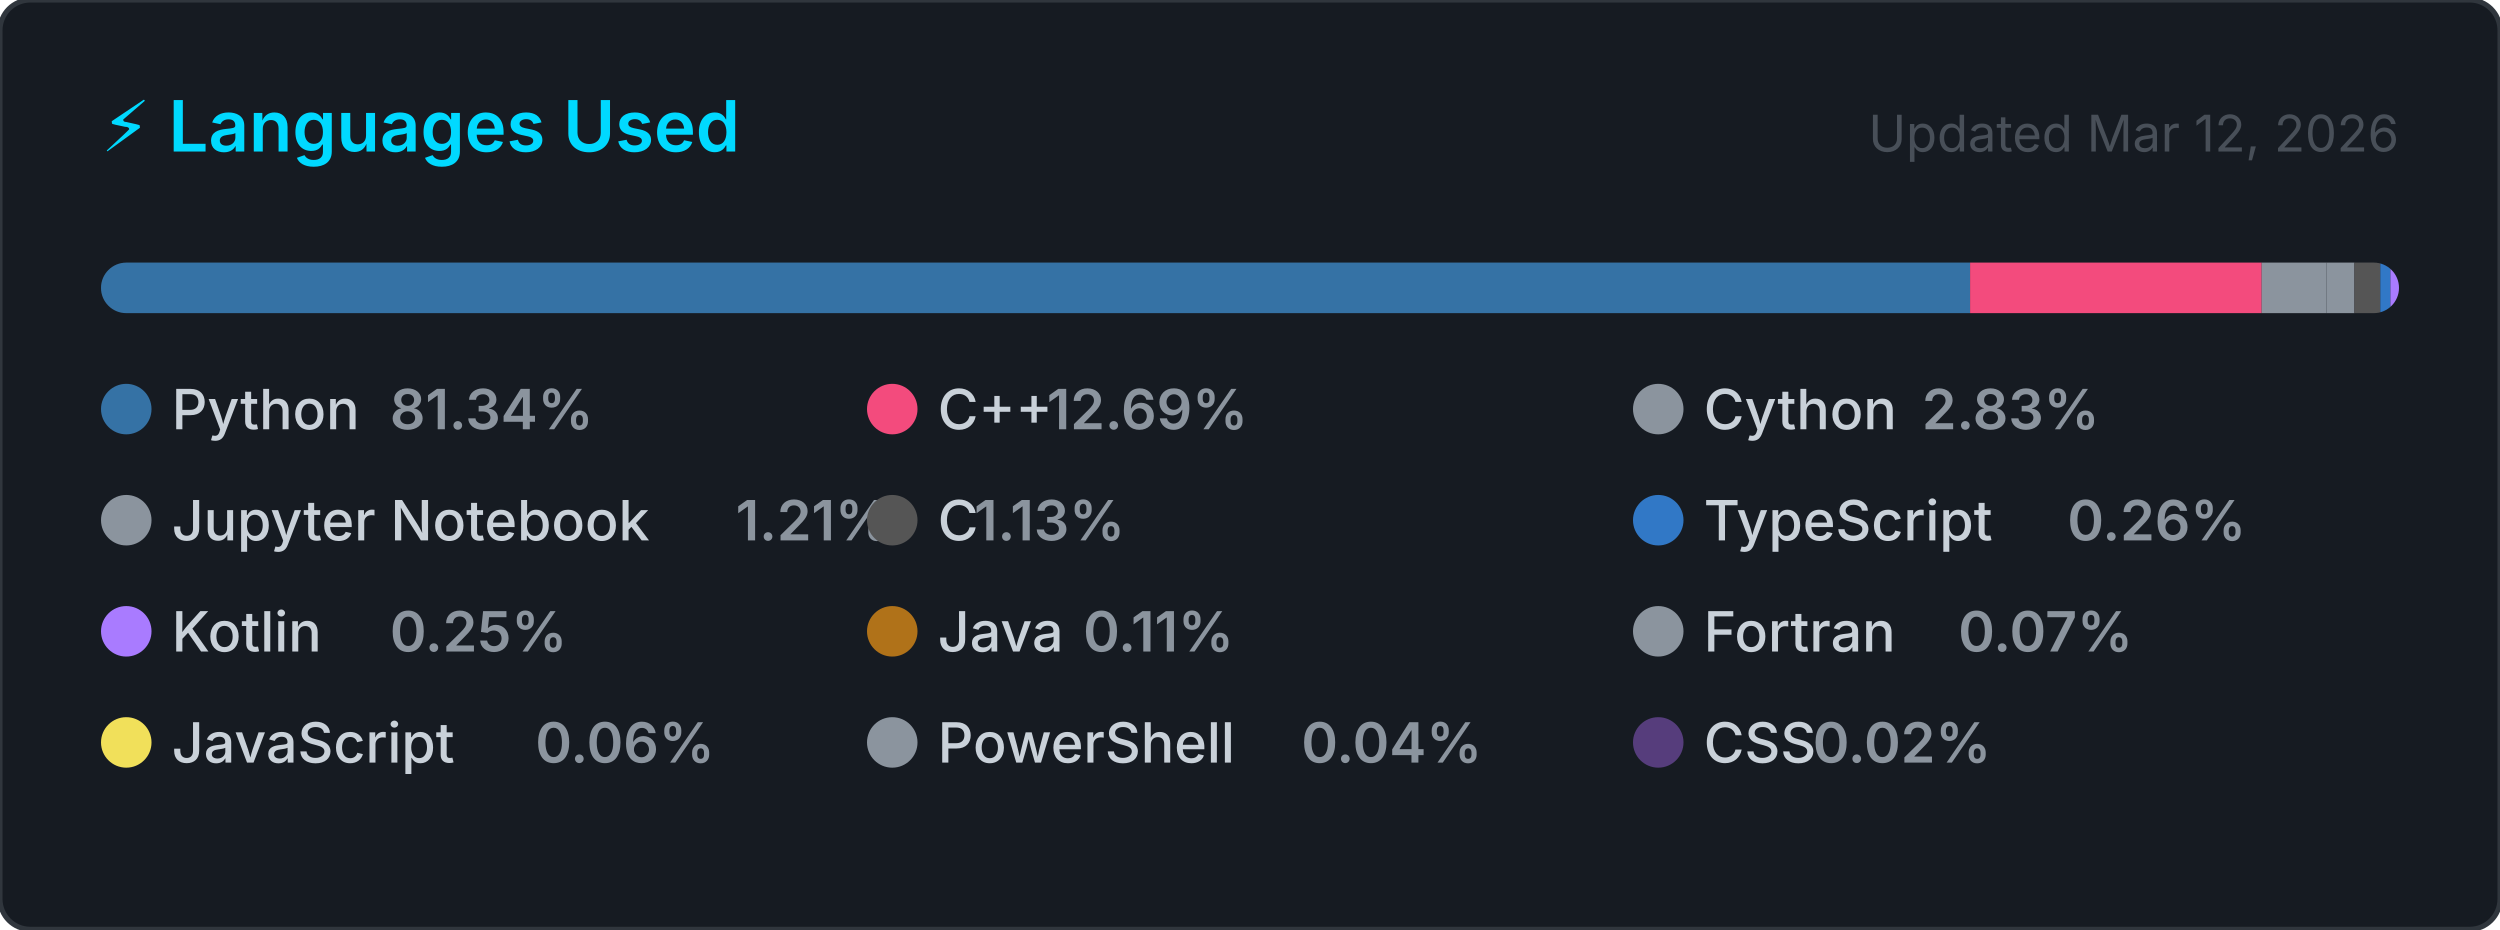
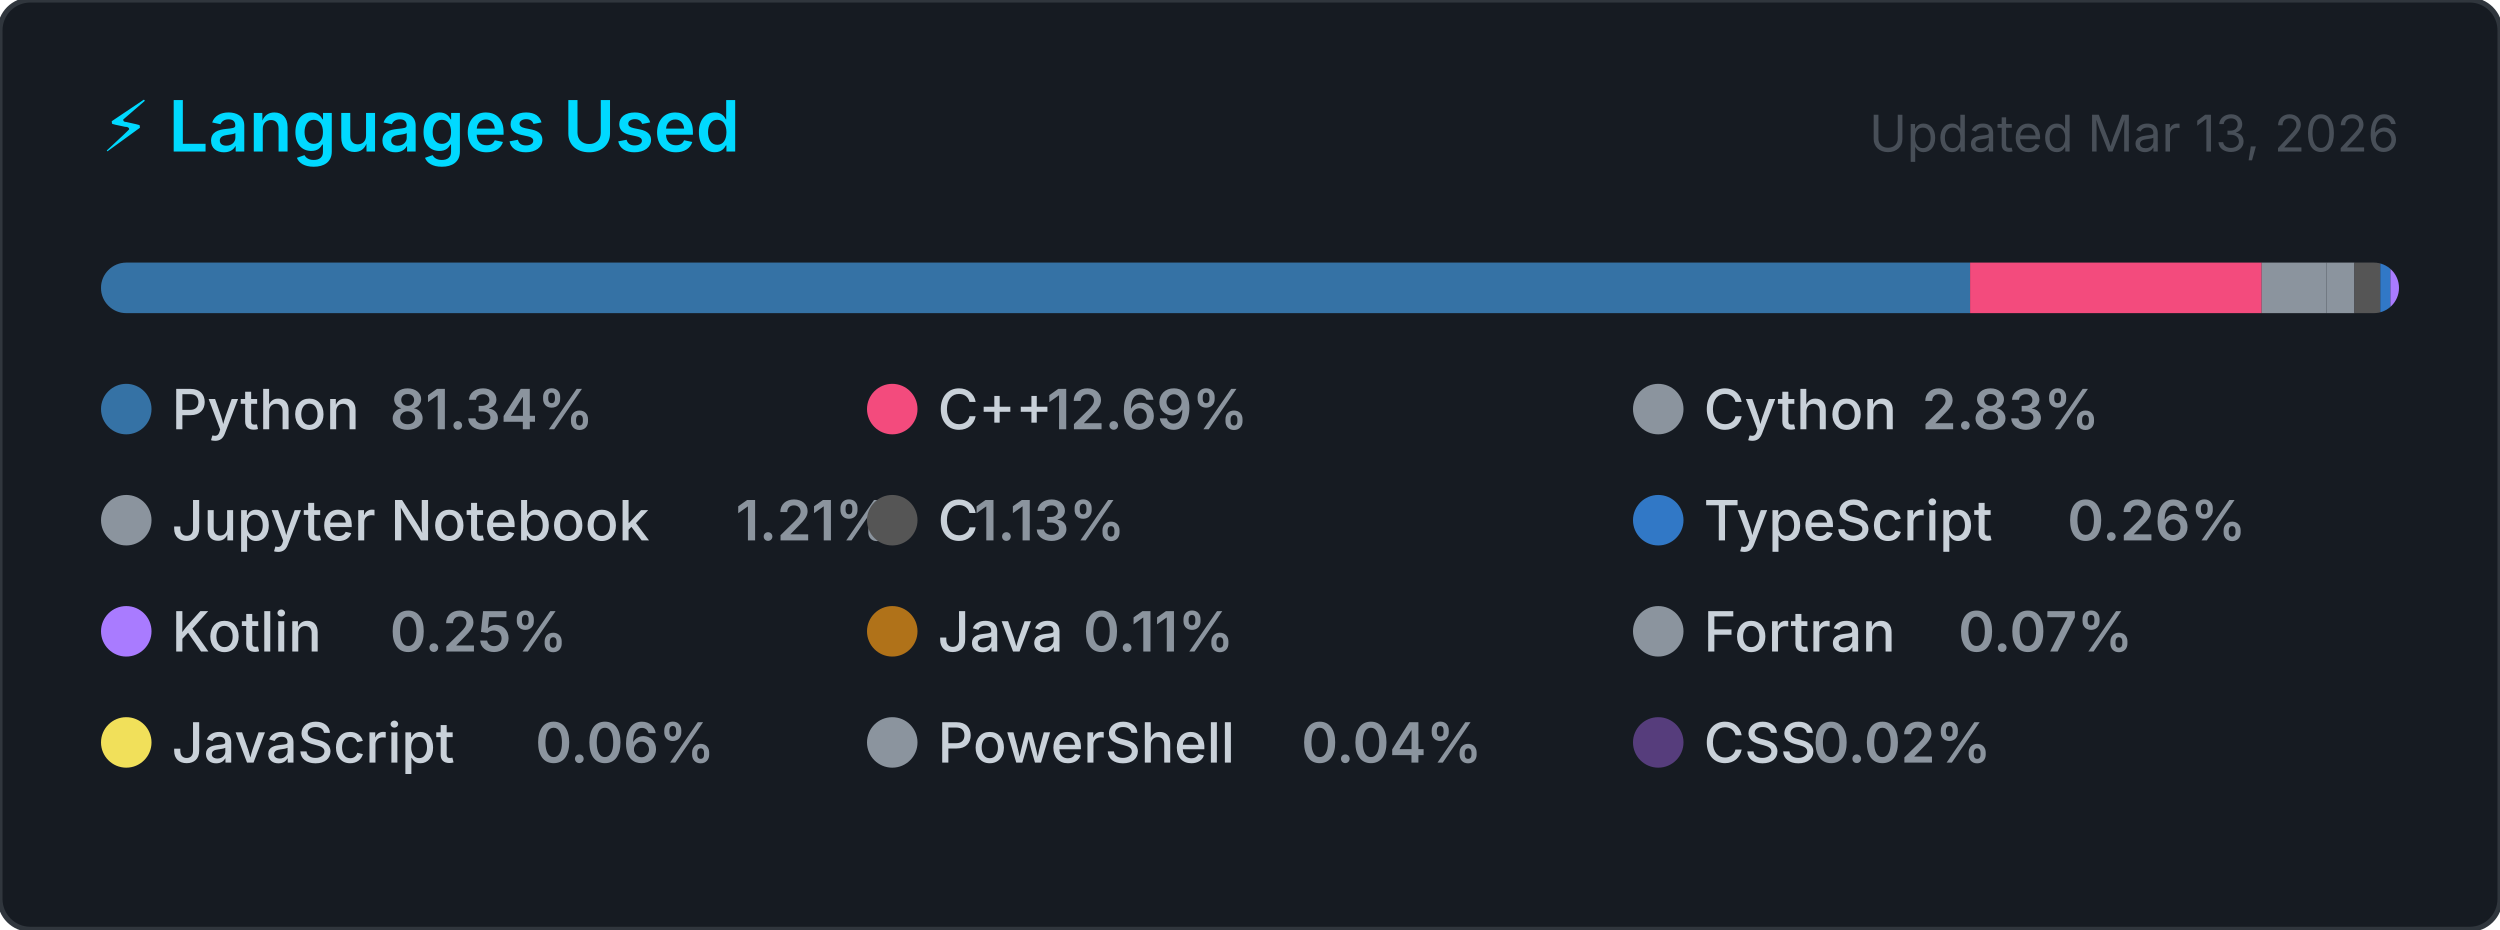
<svg xmlns="http://www.w3.org/2000/svg" width="495" height="184" viewBox="0 0 495 184" role="img" aria-label="Top programming languages for Claudia-Rocha-H">
  <style>
    .card      { fill: #161b22; stroke: #30363d; stroke-width: 1; }
    .title     { font: 600 14px -apple-system, BlinkMacSystemFont, 'Segoe UI', sans-serif; fill: #00D9FF; }
    .updated   { font: 400 10px -apple-system, BlinkMacSystemFont, 'Segoe UI', sans-serif; fill: #484f58; }
    .lang-name { font: 500 11px -apple-system, BlinkMacSystemFont, 'Segoe UI', sans-serif; fill: #c9d1d9; }
    .lang-pct  { font: 600 11px -apple-system, BlinkMacSystemFont, 'Segoe UI', sans-serif; fill: #8b949e; }
  </style>
  <defs>
    <clipPath id="bar-clip">
      <rect x="20" y="52" width="455" height="10" rx="5" />
    </clipPath>
  </defs>
  <rect width="495" height="184" rx="6" ry="6" class="card" />
  <text x="20" y="30" class="title">⚡ Languages Used</text>
-   <text x="475" y="30" class="updated" text-anchor="end">Updated Mar 12, 2026</text>
+   <text x="475" y="30" class="updated" text-anchor="end">Updated Mar 13, 2026</text>
  <rect x="20" y="52" width="455" height="10" rx="5" fill="#21262d" />
  <g clip-path="url(#bar-clip)">
    <rect x="20.00" y="52" width="370.08" height="10" fill="#3572A5" />
    <rect x="390.08" y="52" width="57.73" height="10" fill="#f34b7d" />
    <rect x="447.81" y="52" width="12.86" height="10" fill="#8b949e" />
    <rect x="460.67" y="52" width="5.50" height="10" fill="#8b949e" />
    <rect x="466.17" y="52" width="5.13" height="10" fill="#555555" />
    <rect x="471.30" y="52" width="2.00" height="10" fill="#3178c6" />
    <rect x="473.30" y="52" width="2.00" height="10" fill="#A97BFF" />
    <rect x="475.30" y="52" width="2.00" height="10" fill="#b07219" />
    <rect x="477.30" y="52" width="2.00" height="10" fill="#8b949e" />
    <rect x="479.30" y="52" width="2.00" height="10" fill="#f1e05a" />
    <rect x="481.30" y="52" width="2.00" height="10" fill="#8b949e" />
    <rect x="483.30" y="52" width="2.00" height="10" fill="#563d7c" />
  </g>
  <g transform="translate(20, 76)">
    <circle cx="5" cy="5" r="5" fill="#3572A5" />
    <text x="14" y="9" class="lang-name">Python</text>
    <text x="14" y="9" class="lang-pct" dx="43.2">81.34%</text>
  </g>
  <g transform="translate(171.6667, 76)">
    <circle cx="5" cy="5" r="5" fill="#f34b7d" />
    <text x="14" y="9" class="lang-name">C++</text>
    <text x="14" y="9" class="lang-pct" dx="21.6">12.69%</text>
  </g>
  <g transform="translate(323.3333, 76)">
    <circle cx="5" cy="5" r="5" fill="#8b949e" />
    <text x="14" y="9" class="lang-name">Cython</text>
    <text x="14" y="9" class="lang-pct" dx="43.2">2.83%</text>
  </g>
  <g transform="translate(20, 98)">
    <circle cx="5" cy="5" r="5" fill="#8b949e" />
    <text x="14" y="9" class="lang-name">Jupyter Notebook</text>
    <text x="14" y="9" class="lang-pct" dx="111.667">1.21%</text>
  </g>
  <g transform="translate(171.6667, 98)">
    <circle cx="5" cy="5" r="5" fill="#555555" />
    <text x="14" y="9" class="lang-name">C</text>
    <text x="14" y="9" class="lang-pct" dx="7.2">1.13%</text>
  </g>
  <g transform="translate(323.3333, 98)">
    <circle cx="5" cy="5" r="5" fill="#3178c6" />
    <text x="14" y="9" class="lang-name">TypeScript</text>
    <text x="14" y="9" class="lang-pct" dx="72">0.26%</text>
  </g>
  <g transform="translate(20, 120)">
    <circle cx="5" cy="5" r="5" fill="#A97BFF" />
    <text x="14" y="9" class="lang-name">Kotlin</text>
    <text x="14" y="9" class="lang-pct" dx="43.2">0.25%</text>
  </g>
  <g transform="translate(171.6667, 120)">
    <circle cx="5" cy="5" r="5" fill="#b07219" />
    <text x="14" y="9" class="lang-name">Java</text>
    <text x="14" y="9" class="lang-pct" dx="28.8">0.11%</text>
  </g>
  <g transform="translate(323.3333, 120)">
    <circle cx="5" cy="5" r="5" fill="#8b949e" />
    <text x="14" y="9" class="lang-name">Fortran</text>
    <text x="14" y="9" class="lang-pct" dx="50.4">0.07%</text>
  </g>
  <g transform="translate(20, 142)">
    <circle cx="5" cy="5" r="5" fill="#f1e05a" />
    <text x="14" y="9" class="lang-name">JavaScript</text>
    <text x="14" y="9" class="lang-pct" dx="72">0.06%</text>
  </g>
  <g transform="translate(171.6667, 142)">
    <circle cx="5" cy="5" r="5" fill="#8b949e" />
    <text x="14" y="9" class="lang-name">PowerShell</text>
    <text x="14" y="9" class="lang-pct" dx="72">0.04%</text>
  </g>
  <g transform="translate(323.3333, 142)">
    <circle cx="5" cy="5" r="5" fill="#563d7c" />
    <text x="14" y="9" class="lang-name">CSS</text>
    <text x="14" y="9" class="lang-pct" dx="21.6">0.02%</text>
  </g>
</svg>
